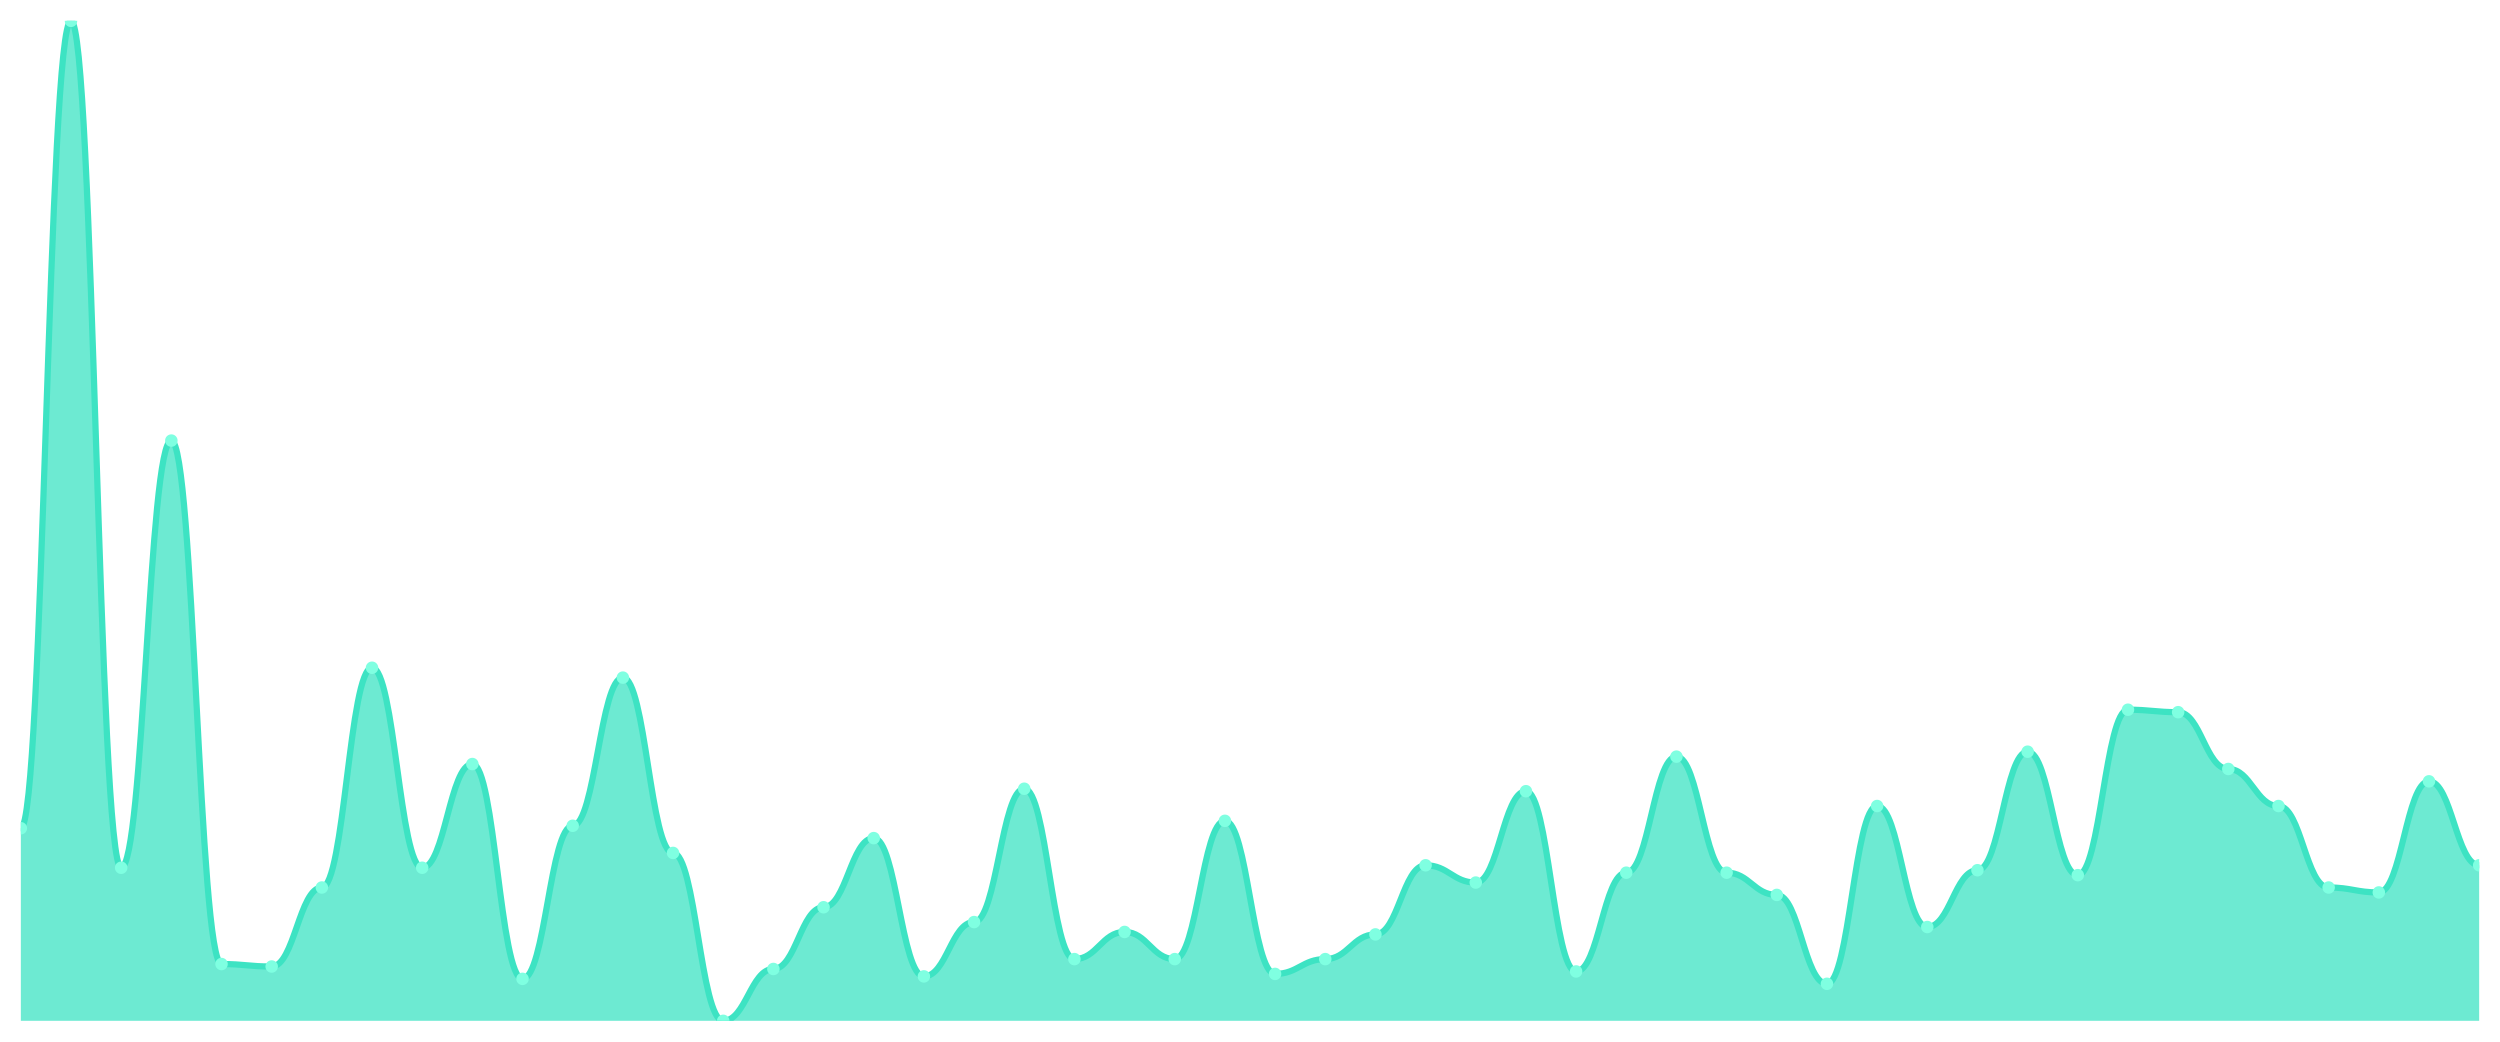
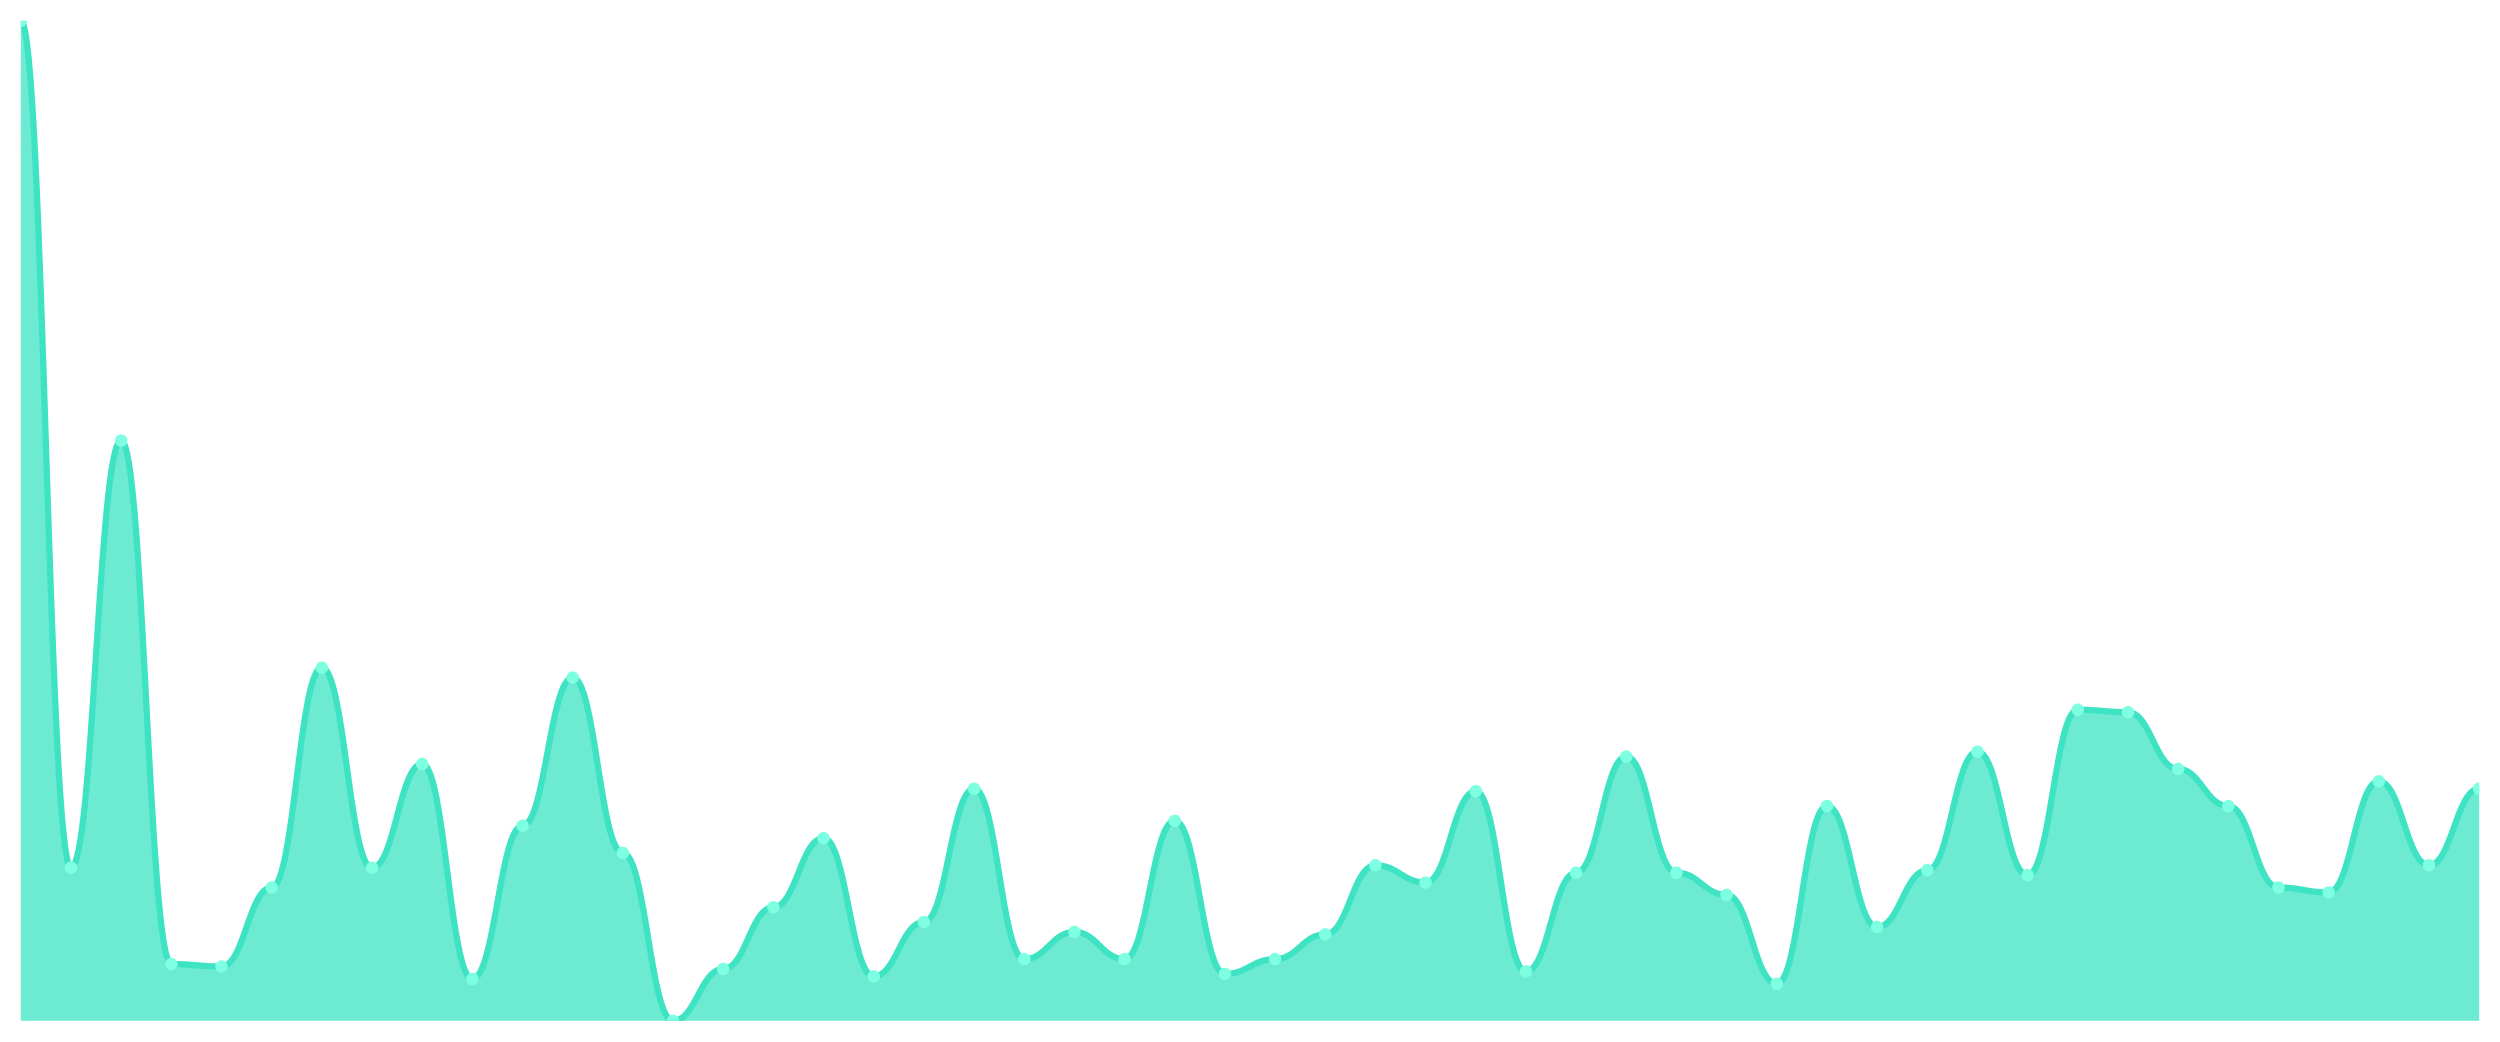
<svg xmlns="http://www.w3.org/2000/svg" viewBox="0 0 1200 500" width="1200" height="500">
  <defs>
    <clipPath id="c">
      <rect x="10" y="10" width="1180" height="480" />
    </clipPath>
  </defs>
  <rect width="1200" height="500" fill="none" />
  <g clip-path="url(#c)">
-     <path d="M 10,490 L 10,397.556 C 20.837,397.556 23.245,10 34.082,10 C 44.918,10 47.327,416.519 58.163,416.519 C 69,416.519 71.408,211.481 82.245,211.481 C 93.082,211.481 95.49,462.741 106.327,462.741 C 117.163,462.741 119.571,463.926 130.408,463.926 C 141.245,463.926 143.653,426 154.49,426 C 165.327,426 167.735,320.519 178.571,320.519 C 189.408,320.519 191.816,416.519 202.653,416.519 C 213.49,416.519 215.898,366.741 226.735,366.741 C 237.571,366.741 239.98,469.852 250.816,469.852 C 261.653,469.852 264.061,396.37 274.898,396.37 C 285.735,396.37 288.143,325.259 298.98,325.259 C 309.816,325.259 312.224,409.407 323.061,409.407 C 333.898,409.407 336.306,490 347.143,490 C 357.98,490 360.388,465.111 371.224,465.111 C 382.061,465.111 384.469,435.481 395.306,435.481 C 406.143,435.481 408.551,402.296 419.388,402.296 C 430.224,402.296 432.633,468.667 443.469,468.667 C 454.306,468.667 456.714,442.593 467.551,442.593 C 478.388,442.593 480.796,378.593 491.633,378.593 C 502.469,378.593 504.878,460.37 515.714,460.37 C 526.551,460.37 528.959,447.333 539.796,447.333 C 550.633,447.333 553.041,460.37 563.878,460.37 C 574.714,460.37 577.122,394 587.959,394 C 598.796,394 601.204,467.481 612.041,467.481 C 622.878,467.481 625.286,460.37 636.122,460.37 C 646.959,460.37 649.367,448.519 660.204,448.519 C 671.041,448.519 673.449,415.333 684.286,415.333 C 695.122,415.333 697.531,423.63 708.367,423.63 C 719.204,423.63 721.612,379.778 732.449,379.778 C 743.286,379.778 745.694,466.296 756.531,466.296 C 767.367,466.296 769.776,418.889 780.612,418.889 C 791.449,418.889 793.857,363.185 804.694,363.185 C 815.531,363.185 817.939,418.889 828.776,418.889 C 839.612,418.889 842.02,429.556 852.857,429.556 C 863.694,429.556 866.102,472.222 876.939,472.222 C 887.776,472.222 890.184,386.889 901.02,386.889 C 911.857,386.889 914.265,444.963 925.102,444.963 C 935.939,444.963 938.347,417.704 949.184,417.704 C 960.02,417.704 962.429,360.815 973.265,360.815 C 984.102,360.815 986.51,420.074 997.347,420.074 C 1008.184,420.074 1010.592,340.667 1021.429,340.667 C 1032.265,340.667 1034.673,341.852 1045.51,341.852 C 1056.347,341.852 1058.755,369.111 1069.592,369.111 C 1080.429,369.111 1082.837,386.889 1093.673,386.889 C 1104.51,386.889 1106.918,426 1117.755,426 C 1128.592,426 1131,428.37 1141.837,428.37 C 1152.673,428.37 1155.082,375.037 1165.918,375.037 C 1176.755,375.037 1179.163,415.333 1190,415.333 L 1190,490 Z" fill="rgba(61,227,195,0.75)" />
-     <path d="M 10,397.556 C 20.837,397.556 23.245,10 34.082,10 C 44.918,10 47.327,416.519 58.163,416.519 C 69,416.519 71.408,211.481 82.245,211.481 C 93.082,211.481 95.49,462.741 106.327,462.741 C 117.163,462.741 119.571,463.926 130.408,463.926 C 141.245,463.926 143.653,426 154.49,426 C 165.327,426 167.735,320.519 178.571,320.519 C 189.408,320.519 191.816,416.519 202.653,416.519 C 213.49,416.519 215.898,366.741 226.735,366.741 C 237.571,366.741 239.98,469.852 250.816,469.852 C 261.653,469.852 264.061,396.37 274.898,396.37 C 285.735,396.37 288.143,325.259 298.98,325.259 C 309.816,325.259 312.224,409.407 323.061,409.407 C 333.898,409.407 336.306,490 347.143,490 C 357.98,490 360.388,465.111 371.224,465.111 C 382.061,465.111 384.469,435.481 395.306,435.481 C 406.143,435.481 408.551,402.296 419.388,402.296 C 430.224,402.296 432.633,468.667 443.469,468.667 C 454.306,468.667 456.714,442.593 467.551,442.593 C 478.388,442.593 480.796,378.593 491.633,378.593 C 502.469,378.593 504.878,460.37 515.714,460.37 C 526.551,460.37 528.959,447.333 539.796,447.333 C 550.633,447.333 553.041,460.37 563.878,460.37 C 574.714,460.37 577.122,394 587.959,394 C 598.796,394 601.204,467.481 612.041,467.481 C 622.878,467.481 625.286,460.37 636.122,460.37 C 646.959,460.37 649.367,448.519 660.204,448.519 C 671.041,448.519 673.449,415.333 684.286,415.333 C 695.122,415.333 697.531,423.63 708.367,423.63 C 719.204,423.63 721.612,379.778 732.449,379.778 C 743.286,379.778 745.694,466.296 756.531,466.296 C 767.367,466.296 769.776,418.889 780.612,418.889 C 791.449,418.889 793.857,363.185 804.694,363.185 C 815.531,363.185 817.939,418.889 828.776,418.889 C 839.612,418.889 842.02,429.556 852.857,429.556 C 863.694,429.556 866.102,472.222 876.939,472.222 C 887.776,472.222 890.184,386.889 901.02,386.889 C 911.857,386.889 914.265,444.963 925.102,444.963 C 935.939,444.963 938.347,417.704 949.184,417.704 C 960.02,417.704 962.429,360.815 973.265,360.815 C 984.102,360.815 986.51,420.074 997.347,420.074 C 1008.184,420.074 1010.592,340.667 1021.429,340.667 C 1032.265,340.667 1034.673,341.852 1045.51,341.852 C 1056.347,341.852 1058.755,369.111 1069.592,369.111 C 1080.429,369.111 1082.837,386.889 1093.673,386.889 C 1104.51,386.889 1106.918,426 1117.755,426 C 1128.592,426 1131,428.37 1141.837,428.37 C 1152.673,428.37 1155.082,375.037 1165.918,375.037 C 1176.755,375.037 1179.163,415.333 1190,415.333" fill="none" stroke="#3de3c3" stroke-width="3" stroke-linecap="round" stroke-linejoin="round" />
-     <circle cx="10" cy="397.556" r="3" fill="#7fffe1" />
-     <circle cx="34.082" cy="10" r="3" fill="#7fffe1" />
-     <circle cx="58.163" cy="416.519" r="3" fill="#7fffe1" />
-     <circle cx="82.245" cy="211.481" r="3" fill="#7fffe1" />
-     <circle cx="106.327" cy="462.741" r="3" fill="#7fffe1" />
-     <circle cx="130.408" cy="463.926" r="3" fill="#7fffe1" />
-     <circle cx="154.49" cy="426" r="3" fill="#7fffe1" />
-     <circle cx="178.571" cy="320.519" r="3" fill="#7fffe1" />
-     <circle cx="202.653" cy="416.519" r="3" fill="#7fffe1" />
-     <circle cx="226.735" cy="366.741" r="3" fill="#7fffe1" />
-     <circle cx="250.816" cy="469.852" r="3" fill="#7fffe1" />
-     <circle cx="274.898" cy="396.37" r="3" fill="#7fffe1" />
-     <circle cx="298.98" cy="325.259" r="3" fill="#7fffe1" />
-     <circle cx="323.061" cy="409.407" r="3" fill="#7fffe1" />
-     <circle cx="347.143" cy="490" r="3" fill="#7fffe1" />
-     <circle cx="371.224" cy="465.111" r="3" fill="#7fffe1" />
-     <circle cx="395.306" cy="435.481" r="3" fill="#7fffe1" />
-     <circle cx="419.388" cy="402.296" r="3" fill="#7fffe1" />
-     <circle cx="443.469" cy="468.667" r="3" fill="#7fffe1" />
-     <circle cx="467.551" cy="442.593" r="3" fill="#7fffe1" />
-     <circle cx="491.633" cy="378.593" r="3" fill="#7fffe1" />
-     <circle cx="515.714" cy="460.37" r="3" fill="#7fffe1" />
-     <circle cx="539.796" cy="447.333" r="3" fill="#7fffe1" />
-     <circle cx="563.878" cy="460.37" r="3" fill="#7fffe1" />
-     <circle cx="587.959" cy="394" r="3" fill="#7fffe1" />
-     <circle cx="612.041" cy="467.481" r="3" fill="#7fffe1" />
-     <circle cx="636.122" cy="460.37" r="3" fill="#7fffe1" />
-     <circle cx="660.204" cy="448.519" r="3" fill="#7fffe1" />
-     <circle cx="684.286" cy="415.333" r="3" fill="#7fffe1" />
-     <circle cx="708.367" cy="423.63" r="3" fill="#7fffe1" />
-     <circle cx="732.449" cy="379.778" r="3" fill="#7fffe1" />
-     <circle cx="756.531" cy="466.296" r="3" fill="#7fffe1" />
-     <circle cx="780.612" cy="418.889" r="3" fill="#7fffe1" />
-     <circle cx="804.694" cy="363.185" r="3" fill="#7fffe1" />
-     <circle cx="828.776" cy="418.889" r="3" fill="#7fffe1" />
-     <circle cx="852.857" cy="429.556" r="3" fill="#7fffe1" />
-     <circle cx="876.939" cy="472.222" r="3" fill="#7fffe1" />
-     <circle cx="901.02" cy="386.889" r="3" fill="#7fffe1" />
-     <circle cx="925.102" cy="444.963" r="3" fill="#7fffe1" />
-     <circle cx="949.184" cy="417.704" r="3" fill="#7fffe1" />
-     <circle cx="973.265" cy="360.815" r="3" fill="#7fffe1" />
-     <circle cx="997.347" cy="420.074" r="3" fill="#7fffe1" />
-     <circle cx="1021.429" cy="340.667" r="3" fill="#7fffe1" />
-     <circle cx="1045.51" cy="341.852" r="3" fill="#7fffe1" />
-     <circle cx="1069.592" cy="369.111" r="3" fill="#7fffe1" />
-     <circle cx="1093.673" cy="386.889" r="3" fill="#7fffe1" />
-     <circle cx="1117.755" cy="426" r="3" fill="#7fffe1" />
-     <circle cx="1141.837" cy="428.37" r="3" fill="#7fffe1" />
-     <circle cx="1165.918" cy="375.037" r="3" fill="#7fffe1" />
-     <circle cx="1190" cy="415.333" r="3" fill="#7fffe1" />
+     <path d="M 10,490 L 10,10 C 20.837,10 23.245,416.519 34.082,416.519 C 44.918,416.519 47.327,211.481 58.163,211.481 C 69,211.481 71.408,462.741 82.245,462.741 C 93.082,462.741 95.49,463.926 106.327,463.926 C 117.163,463.926 119.571,426 130.408,426 C 141.245,426 143.653,320.519 154.49,320.519 C 165.327,320.519 167.735,416.519 178.571,416.519 C 189.408,416.519 191.816,366.741 202.653,366.741 C 213.49,366.741 215.898,469.852 226.735,469.852 C 237.571,469.852 239.98,396.37 250.816,396.37 C 261.653,396.37 264.061,325.259 274.898,325.259 C 285.735,325.259 288.143,409.407 298.98,409.407 C 309.816,409.407 312.224,490 323.061,490 C 333.898,490 336.306,465.111 347.143,465.111 C 357.98,465.111 360.388,435.481 371.224,435.481 C 382.061,435.481 384.469,402.296 395.306,402.296 C 406.143,402.296 408.551,468.667 419.388,468.667 C 430.224,468.667 432.633,442.593 443.469,442.593 C 454.306,442.593 456.714,378.593 467.551,378.593 C 478.388,378.593 480.796,460.37 491.633,460.37 C 502.469,460.37 504.878,447.333 515.714,447.333 C 526.551,447.333 528.959,460.37 539.796,460.37 C 550.633,460.37 553.041,394 563.878,394 C 574.714,394 577.122,467.481 587.959,467.481 C 598.796,467.481 601.204,460.37 612.041,460.37 C 622.878,460.37 625.286,448.519 636.122,448.519 C 646.959,448.519 649.367,415.333 660.204,415.333 C 671.041,415.333 673.449,423.63 684.286,423.63 C 695.122,423.63 697.531,379.778 708.367,379.778 C 719.204,379.778 721.612,466.296 732.449,466.296 C 743.286,466.296 745.694,418.889 756.531,418.889 C 767.367,418.889 769.776,363.185 780.612,363.185 C 791.449,363.185 793.857,418.889 804.694,418.889 C 815.531,418.889 817.939,429.556 828.776,429.556 C 839.612,429.556 842.02,472.222 852.857,472.222 C 863.694,472.222 866.102,386.889 876.939,386.889 C 887.776,386.889 890.184,444.963 901.02,444.963 C 911.857,444.963 914.265,417.704 925.102,417.704 C 935.939,417.704 938.347,360.815 949.184,360.815 C 960.02,360.815 962.429,420.074 973.265,420.074 C 984.102,420.074 986.51,340.667 997.347,340.667 C 1008.184,340.667 1010.592,341.852 1021.429,341.852 C 1032.265,341.852 1034.673,369.111 1045.51,369.111 C 1056.347,369.111 1058.755,386.889 1069.592,386.889 C 1080.429,386.889 1082.837,426 1093.673,426 C 1104.51,426 1106.918,428.37 1117.755,428.37 C 1128.592,428.37 1131,375.037 1141.837,375.037 C 1152.673,375.037 1155.082,415.333 1165.918,415.333 C 1176.755,415.333 1179.163,378.593 1190,378.593 L 1190,490 Z" fill="rgba(61,227,195,0.75)" />
+     <path d="M 10,10 C 20.837,10 23.245,416.519 34.082,416.519 C 44.918,416.519 47.327,211.481 58.163,211.481 C 69,211.481 71.408,462.741 82.245,462.741 C 93.082,462.741 95.49,463.926 106.327,463.926 C 117.163,463.926 119.571,426 130.408,426 C 141.245,426 143.653,320.519 154.49,320.519 C 165.327,320.519 167.735,416.519 178.571,416.519 C 189.408,416.519 191.816,366.741 202.653,366.741 C 213.49,366.741 215.898,469.852 226.735,469.852 C 237.571,469.852 239.98,396.37 250.816,396.37 C 261.653,396.37 264.061,325.259 274.898,325.259 C 285.735,325.259 288.143,409.407 298.98,409.407 C 309.816,409.407 312.224,490 323.061,490 C 333.898,490 336.306,465.111 347.143,465.111 C 357.98,465.111 360.388,435.481 371.224,435.481 C 382.061,435.481 384.469,402.296 395.306,402.296 C 406.143,402.296 408.551,468.667 419.388,468.667 C 430.224,468.667 432.633,442.593 443.469,442.593 C 454.306,442.593 456.714,378.593 467.551,378.593 C 478.388,378.593 480.796,460.37 491.633,460.37 C 502.469,460.37 504.878,447.333 515.714,447.333 C 526.551,447.333 528.959,460.37 539.796,460.37 C 550.633,460.37 553.041,394 563.878,394 C 574.714,394 577.122,467.481 587.959,467.481 C 598.796,467.481 601.204,460.37 612.041,460.37 C 622.878,460.37 625.286,448.519 636.122,448.519 C 646.959,448.519 649.367,415.333 660.204,415.333 C 671.041,415.333 673.449,423.63 684.286,423.63 C 695.122,423.63 697.531,379.778 708.367,379.778 C 719.204,379.778 721.612,466.296 732.449,466.296 C 743.286,466.296 745.694,418.889 756.531,418.889 C 767.367,418.889 769.776,363.185 780.612,363.185 C 791.449,363.185 793.857,418.889 804.694,418.889 C 815.531,418.889 817.939,429.556 828.776,429.556 C 839.612,429.556 842.02,472.222 852.857,472.222 C 863.694,472.222 866.102,386.889 876.939,386.889 C 887.776,386.889 890.184,444.963 901.02,444.963 C 911.857,444.963 914.265,417.704 925.102,417.704 C 935.939,417.704 938.347,360.815 949.184,360.815 C 960.02,360.815 962.429,420.074 973.265,420.074 C 984.102,420.074 986.51,340.667 997.347,340.667 C 1008.184,340.667 1010.592,341.852 1021.429,341.852 C 1032.265,341.852 1034.673,369.111 1045.51,369.111 C 1056.347,369.111 1058.755,386.889 1069.592,386.889 C 1080.429,386.889 1082.837,426 1093.673,426 C 1104.51,426 1106.918,428.37 1117.755,428.37 C 1128.592,428.37 1131,375.037 1141.837,375.037 C 1152.673,375.037 1155.082,415.333 1165.918,415.333 C 1176.755,415.333 1179.163,378.593 1190,378.593" fill="none" stroke="#3de3c3" stroke-width="3" stroke-linecap="round" stroke-linejoin="round" />
+     <circle cx="10" cy="10" r="3" fill="#7fffe1" />
+     <circle cx="34.082" cy="416.519" r="3" fill="#7fffe1" />
+     <circle cx="58.163" cy="211.481" r="3" fill="#7fffe1" />
+     <circle cx="82.245" cy="462.741" r="3" fill="#7fffe1" />
+     <circle cx="106.327" cy="463.926" r="3" fill="#7fffe1" />
+     <circle cx="130.408" cy="426" r="3" fill="#7fffe1" />
+     <circle cx="154.49" cy="320.519" r="3" fill="#7fffe1" />
+     <circle cx="178.571" cy="416.519" r="3" fill="#7fffe1" />
+     <circle cx="202.653" cy="366.741" r="3" fill="#7fffe1" />
+     <circle cx="226.735" cy="469.852" r="3" fill="#7fffe1" />
+     <circle cx="250.816" cy="396.37" r="3" fill="#7fffe1" />
+     <circle cx="274.898" cy="325.259" r="3" fill="#7fffe1" />
+     <circle cx="298.98" cy="409.407" r="3" fill="#7fffe1" />
+     <circle cx="323.061" cy="490" r="3" fill="#7fffe1" />
+     <circle cx="347.143" cy="465.111" r="3" fill="#7fffe1" />
+     <circle cx="371.224" cy="435.481" r="3" fill="#7fffe1" />
+     <circle cx="395.306" cy="402.296" r="3" fill="#7fffe1" />
+     <circle cx="419.388" cy="468.667" r="3" fill="#7fffe1" />
+     <circle cx="443.469" cy="442.593" r="3" fill="#7fffe1" />
+     <circle cx="467.551" cy="378.593" r="3" fill="#7fffe1" />
+     <circle cx="491.633" cy="460.37" r="3" fill="#7fffe1" />
+     <circle cx="515.714" cy="447.333" r="3" fill="#7fffe1" />
+     <circle cx="539.796" cy="460.37" r="3" fill="#7fffe1" />
+     <circle cx="563.878" cy="394" r="3" fill="#7fffe1" />
+     <circle cx="587.959" cy="467.481" r="3" fill="#7fffe1" />
+     <circle cx="612.041" cy="460.37" r="3" fill="#7fffe1" />
+     <circle cx="636.122" cy="448.519" r="3" fill="#7fffe1" />
+     <circle cx="660.204" cy="415.333" r="3" fill="#7fffe1" />
+     <circle cx="684.286" cy="423.63" r="3" fill="#7fffe1" />
+     <circle cx="708.367" cy="379.778" r="3" fill="#7fffe1" />
+     <circle cx="732.449" cy="466.296" r="3" fill="#7fffe1" />
+     <circle cx="756.531" cy="418.889" r="3" fill="#7fffe1" />
+     <circle cx="780.612" cy="363.185" r="3" fill="#7fffe1" />
+     <circle cx="804.694" cy="418.889" r="3" fill="#7fffe1" />
+     <circle cx="828.776" cy="429.556" r="3" fill="#7fffe1" />
+     <circle cx="852.857" cy="472.222" r="3" fill="#7fffe1" />
+     <circle cx="876.939" cy="386.889" r="3" fill="#7fffe1" />
+     <circle cx="901.02" cy="444.963" r="3" fill="#7fffe1" />
+     <circle cx="925.102" cy="417.704" r="3" fill="#7fffe1" />
+     <circle cx="949.184" cy="360.815" r="3" fill="#7fffe1" />
+     <circle cx="973.265" cy="420.074" r="3" fill="#7fffe1" />
+     <circle cx="997.347" cy="340.667" r="3" fill="#7fffe1" />
+     <circle cx="1021.429" cy="341.852" r="3" fill="#7fffe1" />
+     <circle cx="1045.51" cy="369.111" r="3" fill="#7fffe1" />
+     <circle cx="1069.592" cy="386.889" r="3" fill="#7fffe1" />
+     <circle cx="1093.673" cy="426" r="3" fill="#7fffe1" />
+     <circle cx="1117.755" cy="428.37" r="3" fill="#7fffe1" />
+     <circle cx="1141.837" cy="375.037" r="3" fill="#7fffe1" />
+     <circle cx="1165.918" cy="415.333" r="3" fill="#7fffe1" />
+     <circle cx="1190" cy="378.593" r="3" fill="#7fffe1" />
  </g>
</svg>
